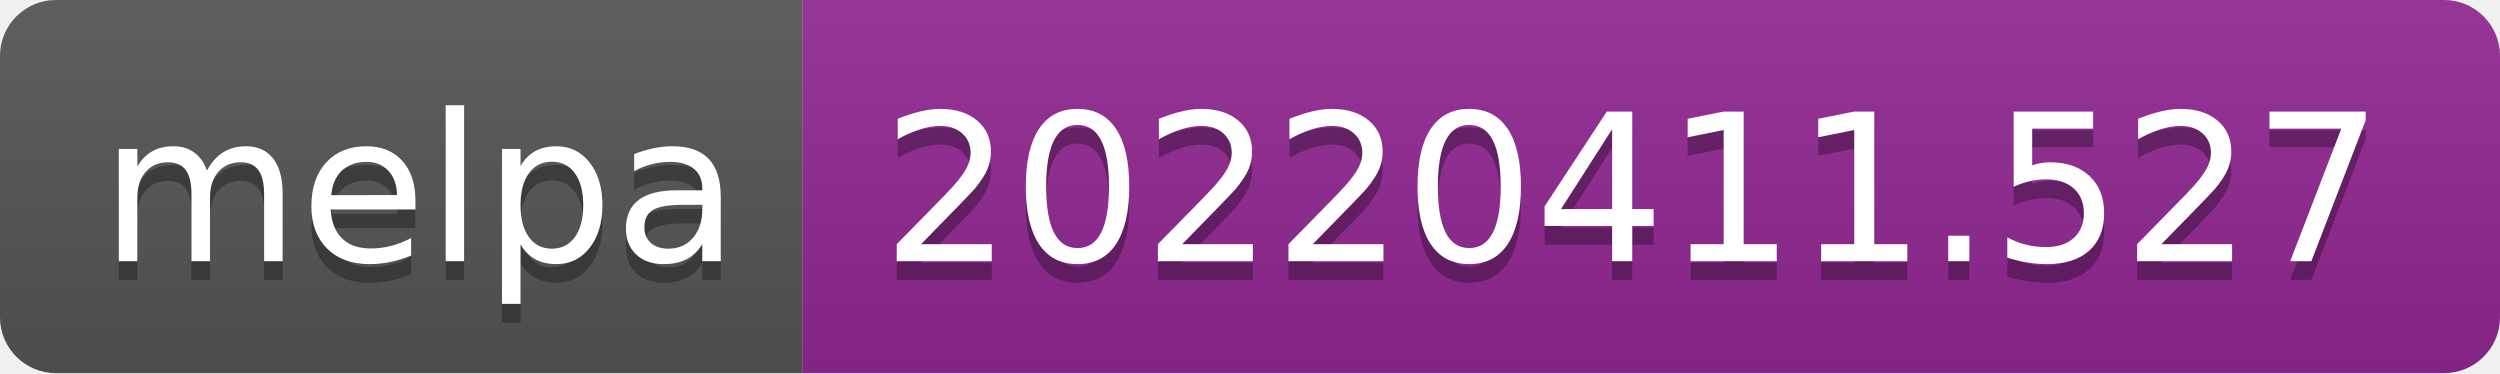
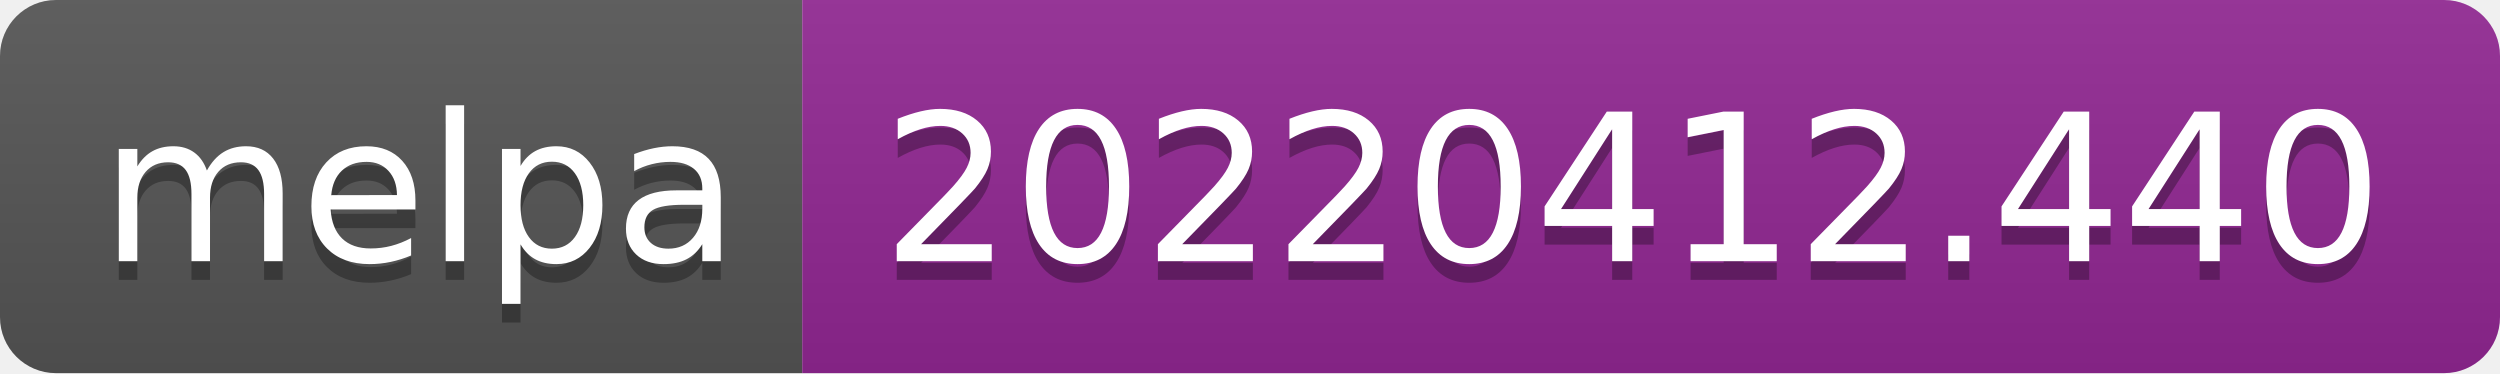
- <svg xmlns="http://www.w3.org/2000/svg" width="134" height="20" role="img" aria-label="melpa: 20220411.527">
+ <svg xmlns="http://www.w3.org/2000/svg" width="134" height="20" role="img" aria-label="melpa: 20220412.440">
  <linearGradient id="s" x2="0" y2="100%">
    <stop offset="0" stop-color="#bbb" stop-opacity=".1" />
    <stop offset="1" stop-opacity=".1" />
  </linearGradient>
  <clipPath id="r">
    <rect width="134" height="20" rx="3" fill="#fff" />
  </clipPath>
  <g clip-path="url(#r)">
    <rect width="43" height="20" fill="#555" />
    <rect x="43" width="91" height="20" fill="#922793" />
    <rect width="134" height="20" fill="url(#s)" />
  </g>
  <g fill="#fff" text-anchor="middle" font-family="Verdana,Geneva,DejaVu Sans,sans-serif" text-rendering="geometricPrecision" font-size="110">
    <text aria-hidden="true" x="225" y="150" fill="#010101" fill-opacity=".3" transform="scale(.1)" textLength="330">melpa</text>
    <text x="225" y="140" transform="scale(.1)" fill="#fff" textLength="330">melpa</text>
-     <text aria-hidden="true" x="875" y="150" fill="#010101" fill-opacity=".3" transform="scale(.1)" textLength="810">20220411.527</text>
-     <text x="875" y="140" transform="scale(.1)" fill="#fff" textLength="810">20220411.527</text>
+     <text aria-hidden="true" x="875" y="150" fill="#010101" fill-opacity=".3" transform="scale(.1)" textLength="810">20220412.440</text>
+     <text x="875" y="140" transform="scale(.1)" fill="#fff" textLength="810">20220412.440</text>
  </g>
</svg>
